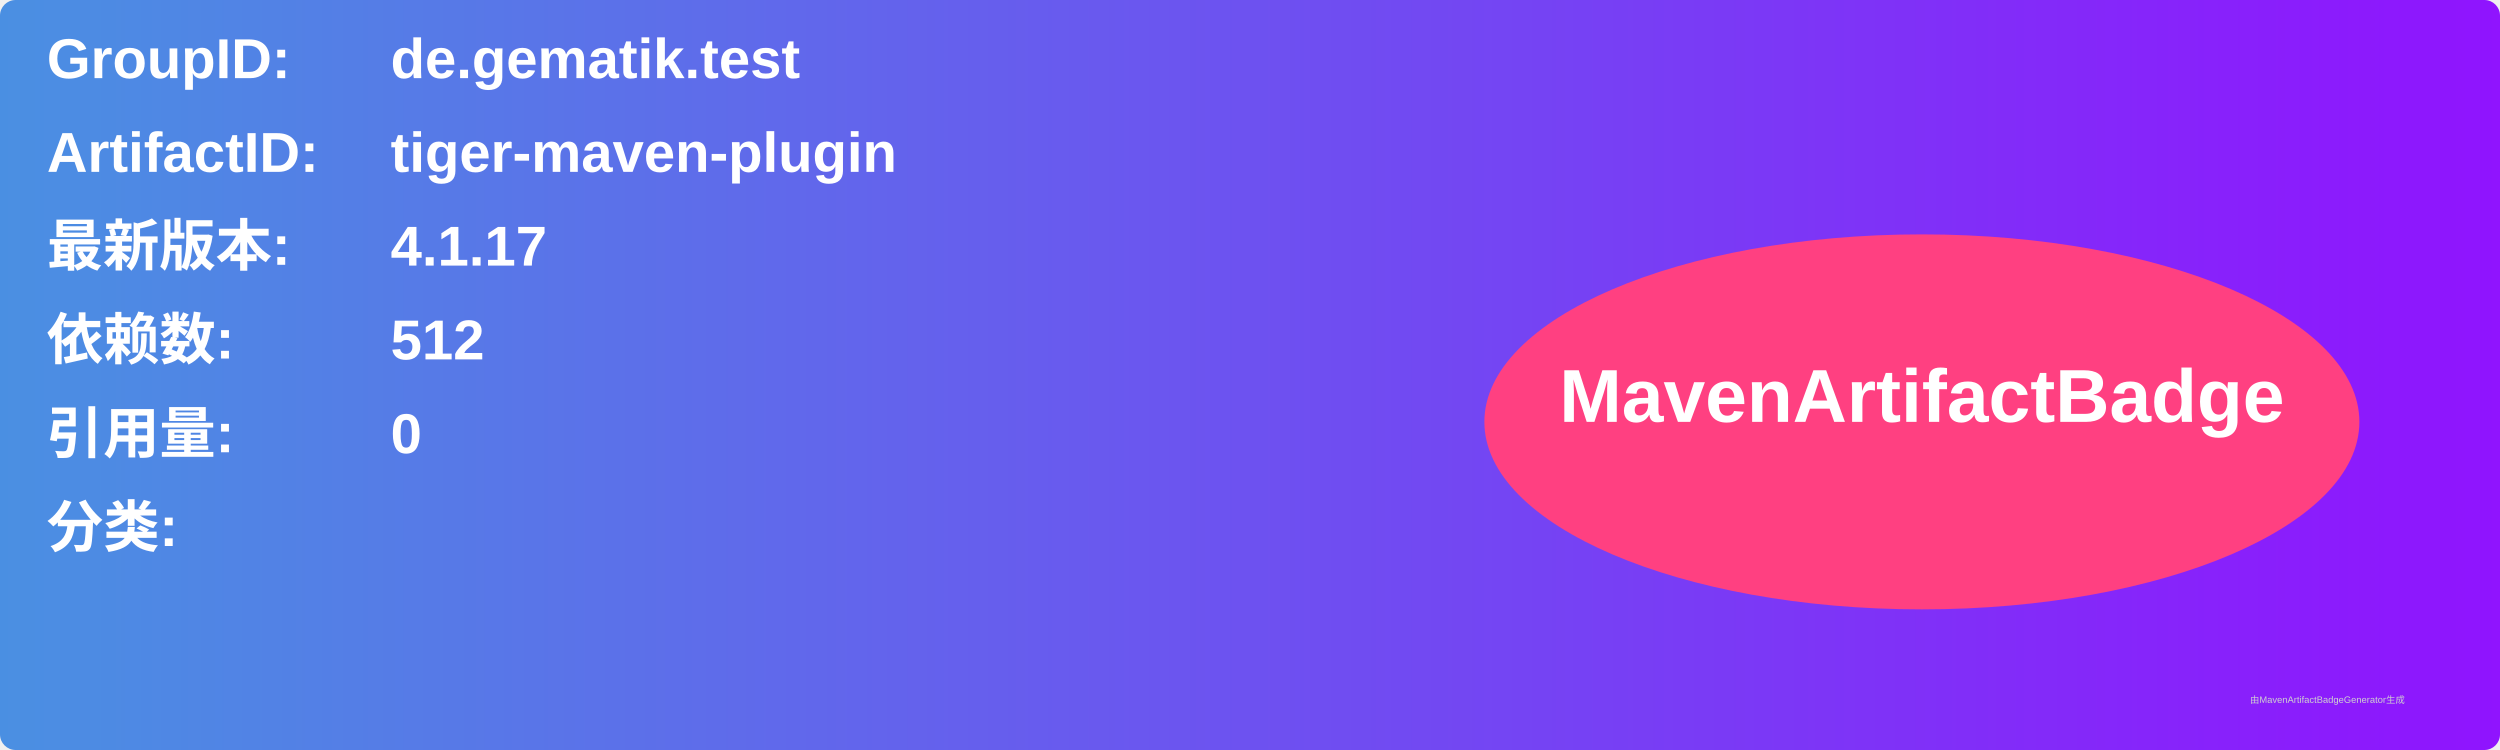
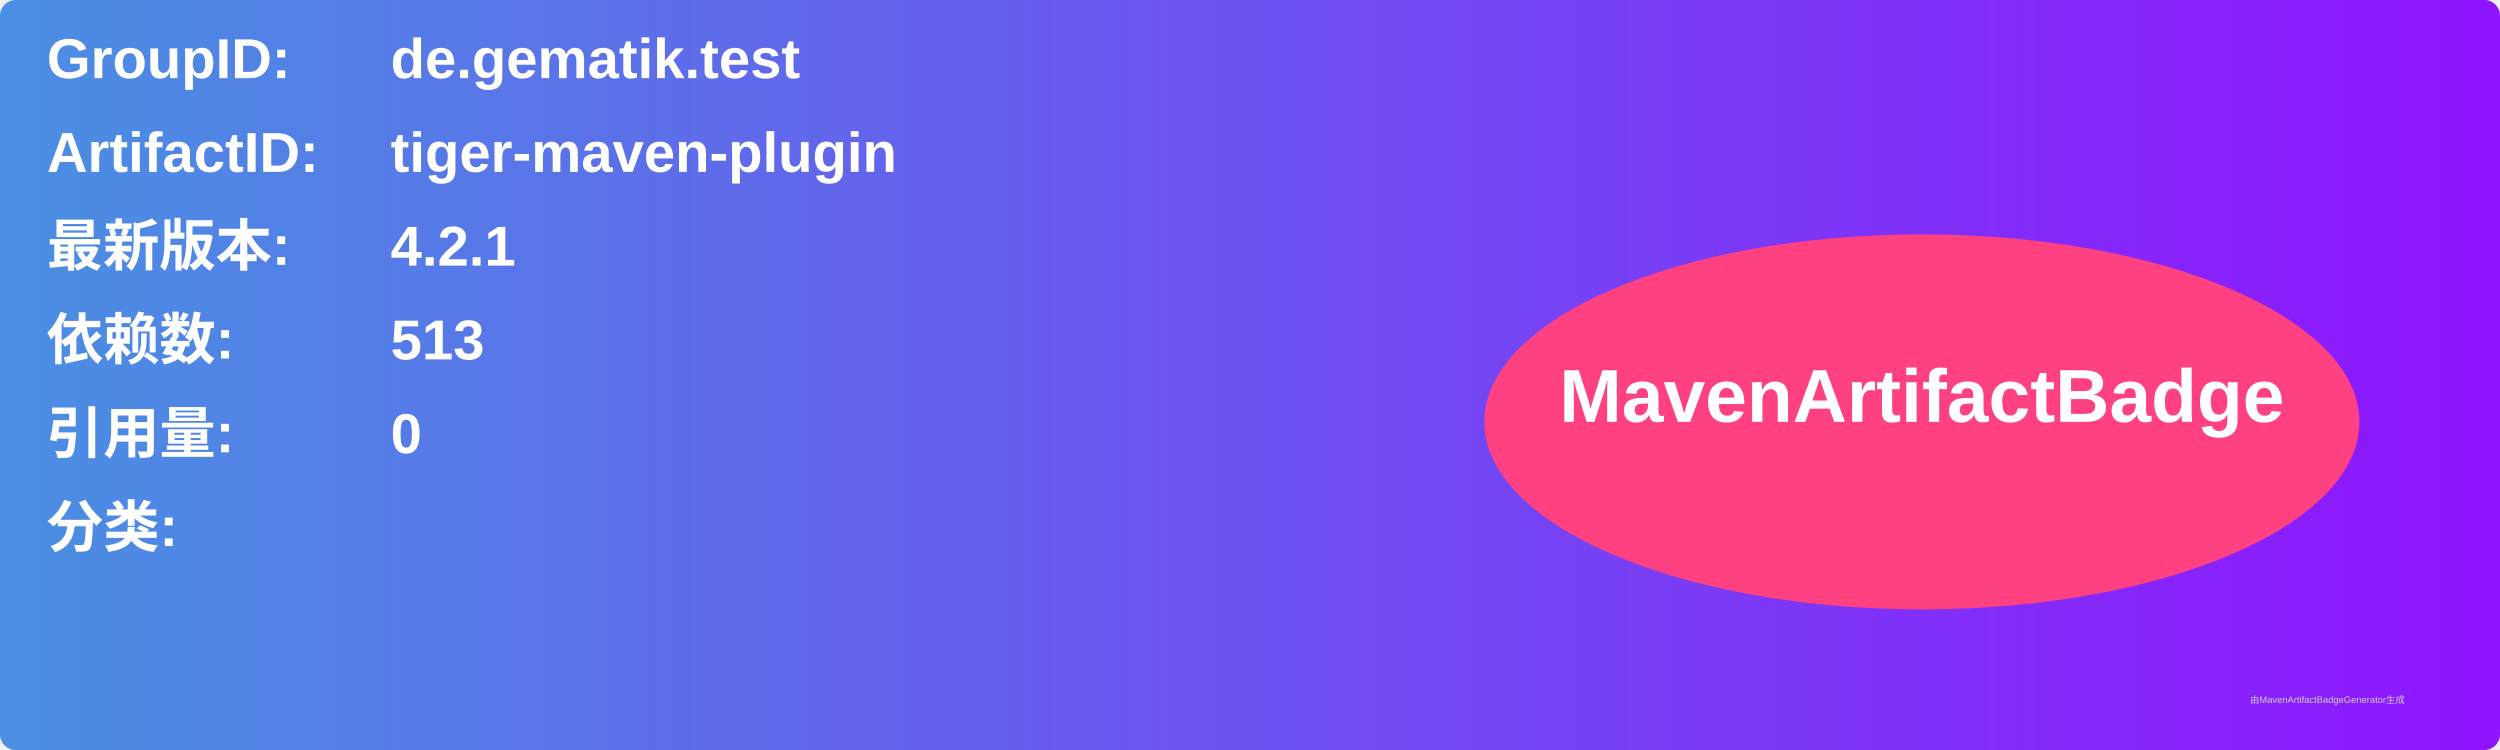
<svg xmlns="http://www.w3.org/2000/svg" width="800" height="240" viewBox="0 0 800 240">
  <linearGradient id="grad" x1="0%" y1="0%" x2="100%" y2="0%">
    <stop offset="0%" stop-color="#4a90e2" />
    <stop offset="100%" stop-color="#9013fe" />
  </linearGradient>
  <rect width="100%" height="100%" rx="5" ry="5" fill="url(#grad)" />
  <g transform="translate(15, 15)">
    <text x="0" y="10" font-family="Arial" font-size="18" fill="white" font-weight="bold" width="260">GroupID:</text>
    <text x="110" y="10" font-family="Arial" font-size="18" fill="white" font-weight="bold" width="460">de.gematik.test</text>
    <text x="0" y="40" font-family="Arial" font-size="18" fill="white" font-weight="bold" width="260">ArtifactID:</text>
    <text x="110" y="40" font-family="Arial" font-size="18" fill="white" font-weight="bold" width="460">tiger-maven-plugin</text>
    <text x="0" y="70" font-family="Arial" font-size="18" fill="white" font-weight="bold">最新版本:</text>
    <text x="110" y="70" font-family="Arial" font-size="18" fill="white" font-weight="bold">
-       <tspan font-weight="bold">4.1.17</tspan>
+       <tspan font-weight="bold">4.2.1</tspan>
    </text>
    <text x="0" y="100" font-family="Arial" font-size="18" fill="white" font-weight="bold">依赖数: </text>
    <text x="110" y="100" font-family="Arial" font-size="18" fill="white">
-       <tspan font-weight="bold">512</tspan>
+       <tspan font-weight="bold">513</tspan>
    </text>
    <text x="0" y="130" font-family="Arial" font-size="18" fill="white" font-weight="bold">引用量: </text>
    <text x="110" y="130" font-family="Arial" font-size="18" fill="white">
      <tspan font-weight="bold">0</tspan>
    </text>
    <text x="0" y="160" font-family="Arial" font-size="18" fill="white" font-weight="bold">分类:</text>
    <text x="10" y="190" font-family="Arial" font-size="10" fill="white">
      <tspan font-weight="bold" />
    </text>
    <ellipse cx="600" cy="120" rx="140" ry="60" fill="#ff4081" />
    <text x="600" y="120" text-anchor="middle" font-family="Arial" font-size="24" fill="white" font-weight="bold">MavenArtifactBadge</text>
  </g>
  <text x="720" y="225" font-family="Arial" font-size="3" fill="#d0d0d0">由MavenArtifactBadgeGenerator生成</text>
</svg>
